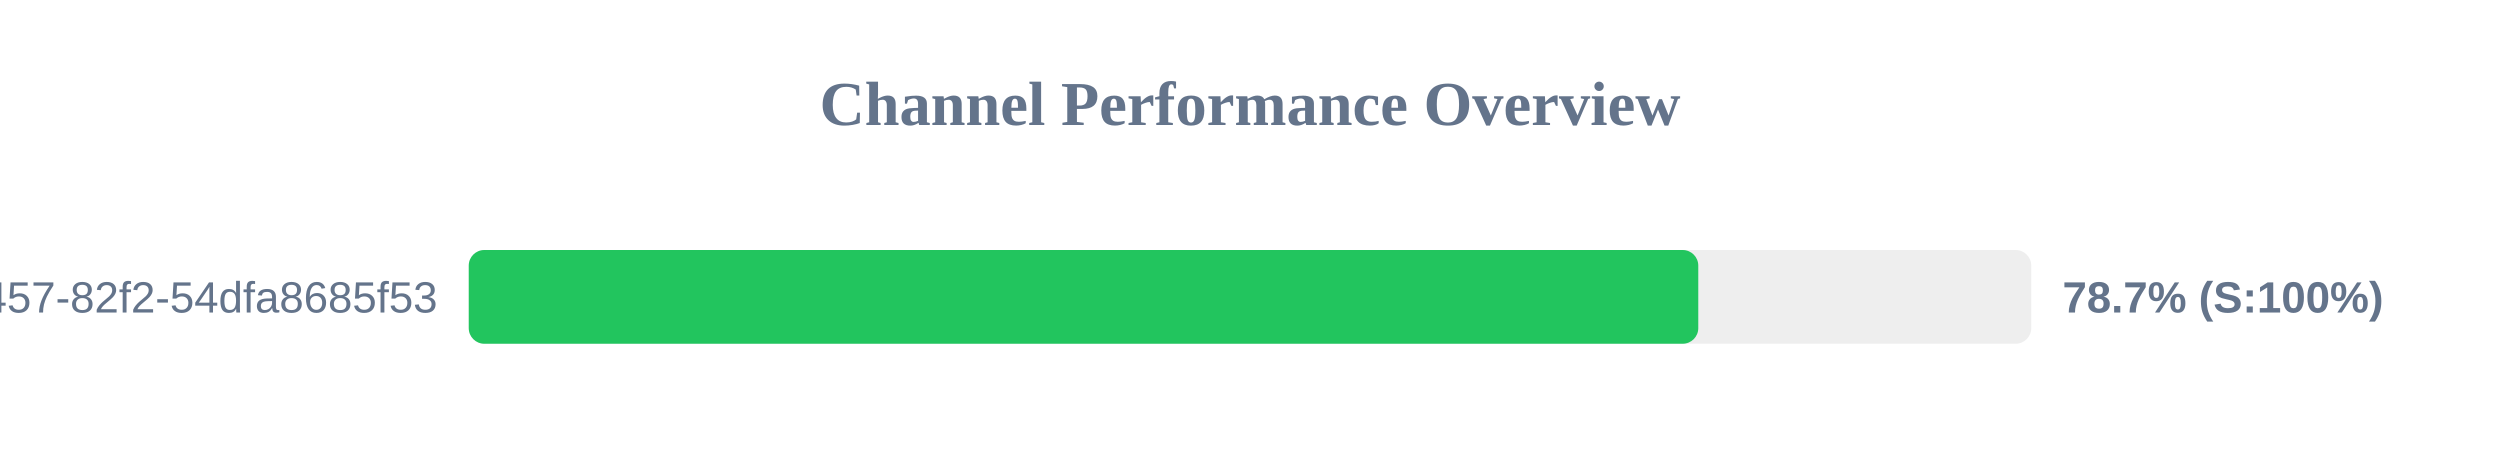
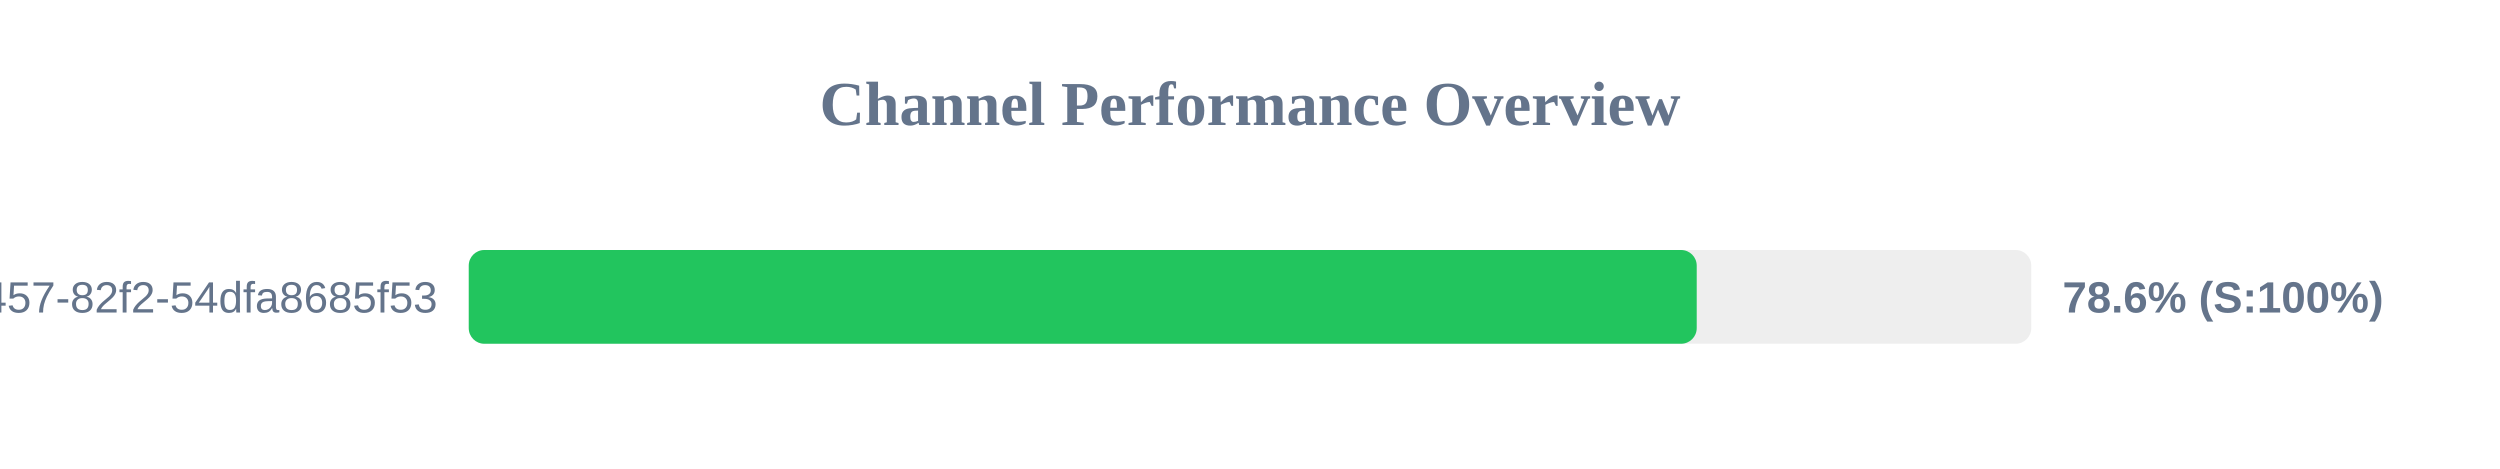
<svg xmlns="http://www.w3.org/2000/svg" width="800" height="150" version="1.1">
  <style>
        .row { font: 14px Arial; fill: #64748b; }
        .score { font: bold 14px Arial; fill: #64748b; }
    </style>
  <text x="400" y="40" text-anchor="middle" font-size="20px" font-weight="bold" fill="#64748b">Channel Performance Overview</text>
  <rect x="150" y="80" width="500" height="30" fill="#eee" rx="5" />
-   <rect x="150" y="80" width="393.45" height="30" fill="#22c55e" rx="5" />
+   <rect x="150" y="80" width="392.95" height="30" fill="#22c55e" rx="5" />
  <text x="140" y="100" text-anchor="end" class="row">?uuid=413c8b50-96bf-4457-82f2-54dfa8685f53</text>
-   <text x="660" y="100" text-anchor="start" class="score">78.7% (S:100%)</text>
+   <text x="660" y="100" text-anchor="start" class="score">78.6% (S:100%)</text>
</svg>
